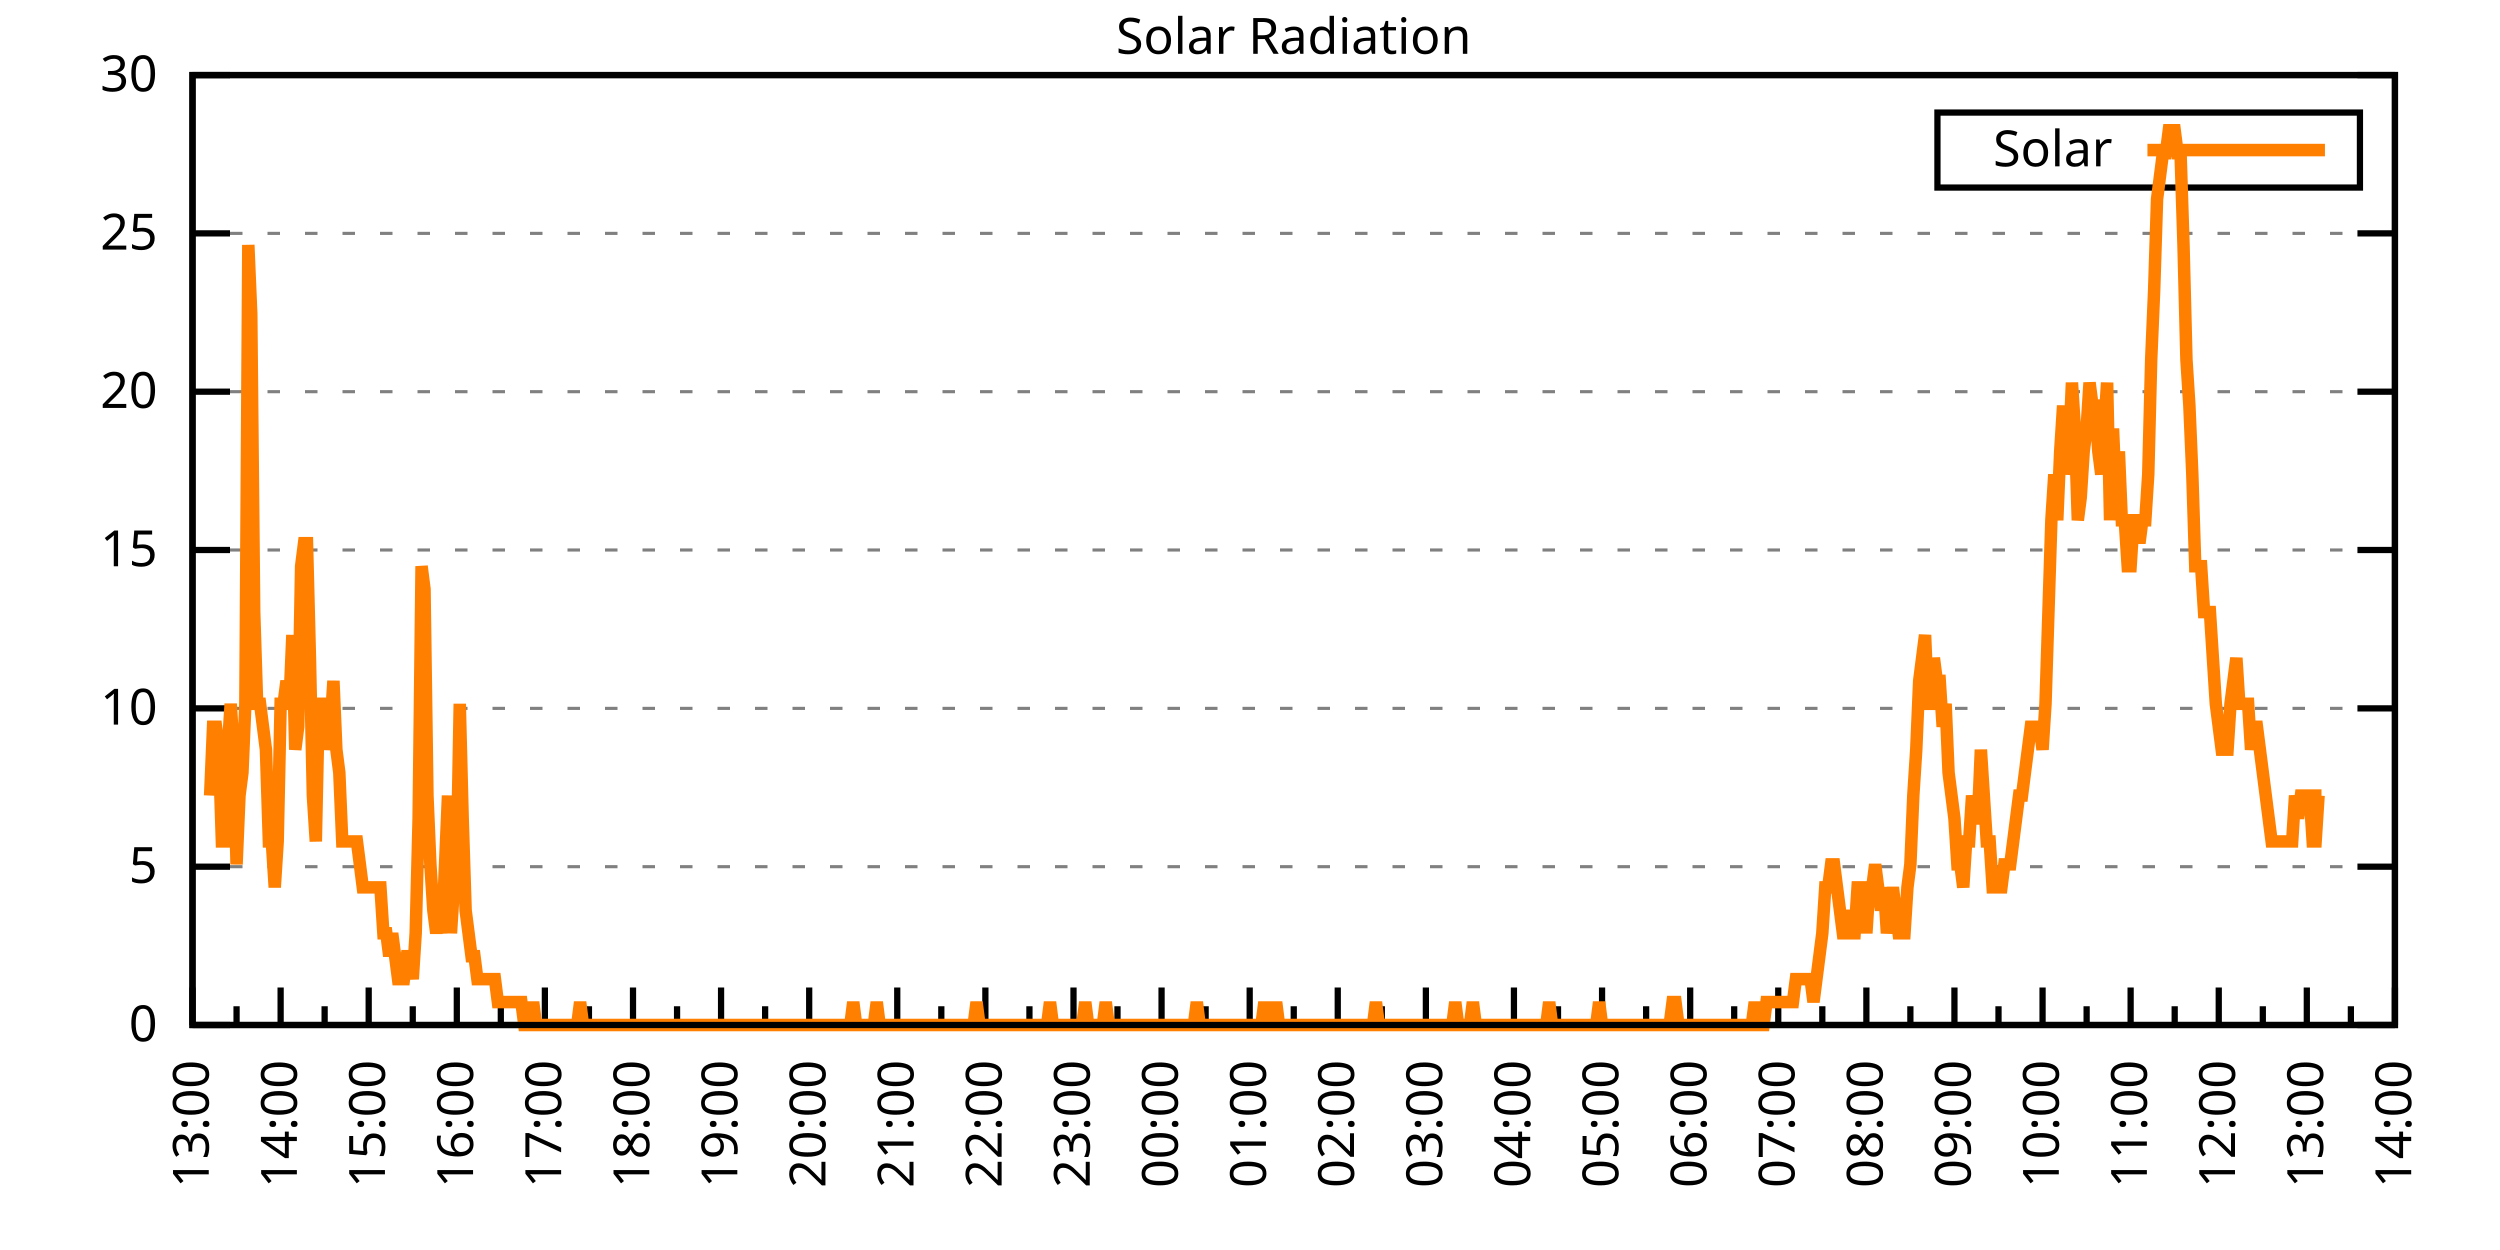
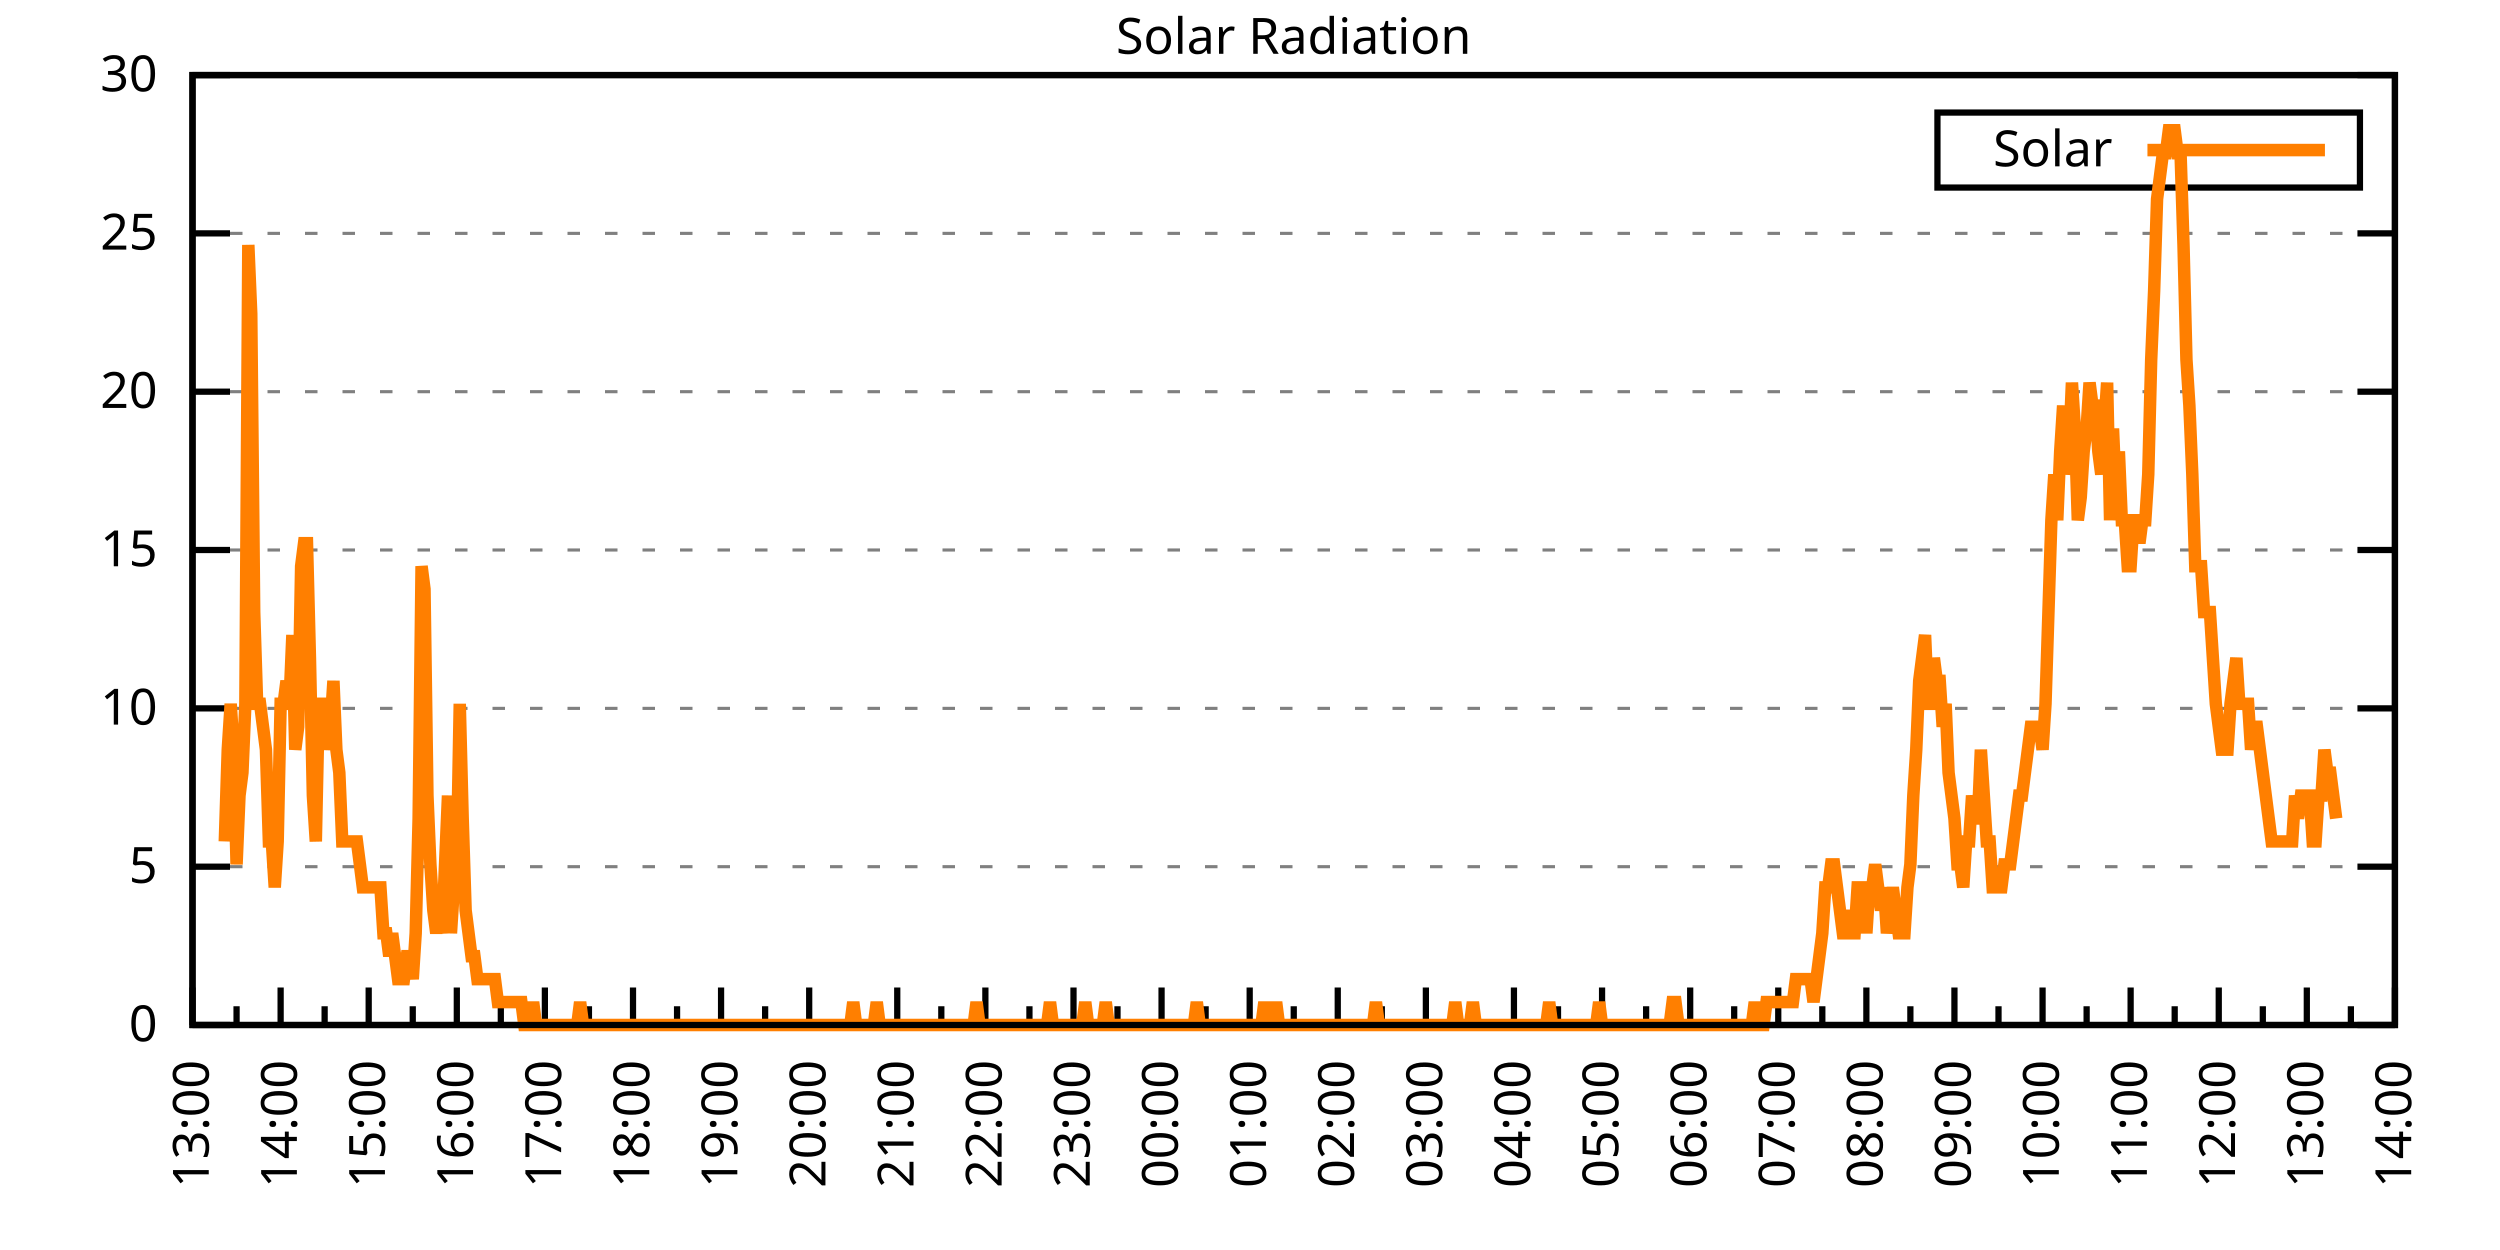
<svg xmlns="http://www.w3.org/2000/svg" xmlns:xlink="http://www.w3.org/1999/xlink" width="400" height="200" viewBox="0 0 400 200">
  <g id="gnuplot_canvas">
    <rect x="0" y="0" width="400" height="200" fill="none" />
    <defs>
      <circle id="gpDot" r="0.5" stroke-width="0.5" stroke="currentColor" />
      <path id="gpPt0" stroke-width="0.333" stroke="currentColor" d="M-1,0 h2 M0,-1 v2" />
      <path id="gpPt1" stroke-width="0.333" stroke="currentColor" d="M-1,-1 L1,1 M1,-1 L-1,1" />
      <path id="gpPt2" stroke-width="0.333" stroke="currentColor" d="M-1,0 L1,0 M0,-1 L0,1 M-1,-1 L1,1 M-1,1 L1,-1" />
      <rect id="gpPt3" stroke-width="0.333" stroke="currentColor" x="-1" y="-1" width="2" height="2" />
      <rect id="gpPt4" stroke-width="0.333" stroke="currentColor" fill="currentColor" x="-1" y="-1" width="2" height="2" />
      <circle id="gpPt5" stroke-width="0.333" stroke="currentColor" cx="0" cy="0" r="1" />
      <use xlink:href="#gpPt5" id="gpPt6" fill="currentColor" stroke="none" />
      <path id="gpPt7" stroke-width="0.333" stroke="currentColor" d="M0,-1.33 L-1.33,0.67 L1.33,0.67 z" />
      <use xlink:href="#gpPt7" id="gpPt8" fill="currentColor" stroke="none" />
      <use xlink:href="#gpPt7" id="gpPt9" stroke="currentColor" transform="rotate(180)" />
      <use xlink:href="#gpPt9" id="gpPt10" fill="currentColor" stroke="none" />
      <use xlink:href="#gpPt3" id="gpPt11" stroke="currentColor" transform="rotate(45)" />
      <use xlink:href="#gpPt11" id="gpPt12" fill="currentColor" stroke="none" />
      <path id="gpPt13" stroke-width="0.333" stroke="currentColor" d="M0,1.330 L1.265,0.411 L0.782,-1.067 L-0.782,-1.076 L-1.265,0.411 z" />
      <use xlink:href="#gpPt13" id="gpPt14" fill="currentColor" stroke="none" />
      <filter id="textbox" filterUnits="objectBoundingBox" x="0" y="0" height="1" width="1">
        <feFlood flood-color="white" flood-opacity="1" result="bgnd" />
        <feComposite in="SourceGraphic" in2="bgnd" operator="atop" />
      </filter>
      <filter id="greybox" filterUnits="objectBoundingBox" x="0" y="0" height="1" width="1">
        <feFlood flood-color="lightgrey" flood-opacity="1" result="grey" />
        <feComposite in="SourceGraphic" in2="grey" operator="atop" />
      </filter>
    </defs>
    <g fill="none" color="white" stroke="currentColor" stroke-width="1.00" stroke-linecap="butt" stroke-linejoin="miter">
</g>
    <g fill="none" color="black" stroke="currentColor" stroke-width="1.00" stroke-linecap="butt" stroke-linejoin="miter">
      <g stroke="none" shape-rendering="crispEdges">
        <polygon fill="rgb(255, 255, 255)" points="30.80,164.00 383.18,164.00 383.18,12.02 30.80,12.02 " />
      </g>
    </g>
    <g fill="none" color="black" stroke="currentColor" stroke-width="1.00" stroke-linecap="butt" stroke-linejoin="miter">
</g>
    <g fill="none" color="black" stroke="black" stroke-width="0.50" stroke-linecap="butt" stroke-linejoin="miter">
</g>
    <g fill="none" color="gray" stroke="currentColor" stroke-width="0.50" stroke-linecap="butt" stroke-linejoin="miter">
      <path stroke="gray" stroke-dasharray="2,4" class="gridline" d="M30.80,164.00 L383.19,164.00  " />
    </g>
    <g fill="none" color="gray" stroke="gray" stroke-width="1.00" stroke-linecap="butt" stroke-linejoin="miter">
</g>
    <g fill="none" color="black" stroke="currentColor" stroke-width="1.00" stroke-linecap="butt" stroke-linejoin="miter">
      <path stroke="black" d="M30.80,164.00 L36.80,164.00 M383.19,164.00 L377.19,164.00  " />
      <g transform="translate(25.20,166.60)" stroke="none" fill="black" font-family="Sans" font-size="8.00" text-anchor="end">
        <text>
          <tspan font-family="Sans"> 0</tspan>
        </text>
      </g>
    </g>
    <g fill="none" color="black" stroke="currentColor" stroke-width="1.00" stroke-linecap="butt" stroke-linejoin="miter">
</g>
    <g fill="none" color="black" stroke="black" stroke-width="0.50" stroke-linecap="butt" stroke-linejoin="miter">
</g>
    <g fill="none" color="gray" stroke="currentColor" stroke-width="0.50" stroke-linecap="butt" stroke-linejoin="miter">
      <path stroke="gray" stroke-dasharray="2,4" class="gridline" d="M30.80,138.67 L383.19,138.67  " />
    </g>
    <g fill="none" color="gray" stroke="gray" stroke-width="1.00" stroke-linecap="butt" stroke-linejoin="miter">
</g>
    <g fill="none" color="black" stroke="currentColor" stroke-width="1.00" stroke-linecap="butt" stroke-linejoin="miter">
      <path stroke="black" d="M30.80,138.67 L36.80,138.67 M383.19,138.67 L377.19,138.67  " />
      <g transform="translate(25.20,141.27)" stroke="none" fill="black" font-family="Sans" font-size="8.00" text-anchor="end">
        <text>
          <tspan font-family="Sans"> 5</tspan>
        </text>
      </g>
    </g>
    <g fill="none" color="black" stroke="currentColor" stroke-width="1.00" stroke-linecap="butt" stroke-linejoin="miter">
</g>
    <g fill="none" color="black" stroke="black" stroke-width="0.50" stroke-linecap="butt" stroke-linejoin="miter">
</g>
    <g fill="none" color="gray" stroke="currentColor" stroke-width="0.50" stroke-linecap="butt" stroke-linejoin="miter">
      <path stroke="gray" stroke-dasharray="2,4" class="gridline" d="M30.80,113.34 L383.19,113.34  " />
    </g>
    <g fill="none" color="gray" stroke="gray" stroke-width="1.00" stroke-linecap="butt" stroke-linejoin="miter">
</g>
    <g fill="none" color="black" stroke="currentColor" stroke-width="1.00" stroke-linecap="butt" stroke-linejoin="miter">
      <path stroke="black" d="M30.80,113.34 L36.80,113.34 M383.19,113.34 L377.19,113.34  " />
      <g transform="translate(25.20,115.94)" stroke="none" fill="black" font-family="Sans" font-size="8.00" text-anchor="end">
        <text>
          <tspan font-family="Sans"> 10</tspan>
        </text>
      </g>
    </g>
    <g fill="none" color="black" stroke="currentColor" stroke-width="1.00" stroke-linecap="butt" stroke-linejoin="miter">
</g>
    <g fill="none" color="black" stroke="black" stroke-width="0.50" stroke-linecap="butt" stroke-linejoin="miter">
</g>
    <g fill="none" color="gray" stroke="currentColor" stroke-width="0.50" stroke-linecap="butt" stroke-linejoin="miter">
      <path stroke="gray" stroke-dasharray="2,4" class="gridline" d="M30.80,88.00 L383.19,88.00  " />
    </g>
    <g fill="none" color="gray" stroke="gray" stroke-width="1.00" stroke-linecap="butt" stroke-linejoin="miter">
</g>
    <g fill="none" color="black" stroke="currentColor" stroke-width="1.00" stroke-linecap="butt" stroke-linejoin="miter">
      <path stroke="black" d="M30.80,88.00 L36.80,88.00 M383.19,88.00 L377.19,88.00  " />
      <g transform="translate(25.20,90.60)" stroke="none" fill="black" font-family="Sans" font-size="8.00" text-anchor="end">
        <text>
          <tspan font-family="Sans"> 15</tspan>
        </text>
      </g>
    </g>
    <g fill="none" color="black" stroke="currentColor" stroke-width="1.00" stroke-linecap="butt" stroke-linejoin="miter">
</g>
    <g fill="none" color="black" stroke="black" stroke-width="0.50" stroke-linecap="butt" stroke-linejoin="miter">
</g>
    <g fill="none" color="gray" stroke="currentColor" stroke-width="0.50" stroke-linecap="butt" stroke-linejoin="miter">
      <path stroke="gray" stroke-dasharray="2,4" class="gridline" d="M30.80,62.67 L383.19,62.67  " />
    </g>
    <g fill="none" color="gray" stroke="gray" stroke-width="1.00" stroke-linecap="butt" stroke-linejoin="miter">
</g>
    <g fill="none" color="black" stroke="currentColor" stroke-width="1.00" stroke-linecap="butt" stroke-linejoin="miter">
      <path stroke="black" d="M30.80,62.67 L36.80,62.67 M383.19,62.67 L377.19,62.67  " />
      <g transform="translate(25.20,65.27)" stroke="none" fill="black" font-family="Sans" font-size="8.00" text-anchor="end">
        <text>
          <tspan font-family="Sans"> 20</tspan>
        </text>
      </g>
    </g>
    <g fill="none" color="black" stroke="currentColor" stroke-width="1.00" stroke-linecap="butt" stroke-linejoin="miter">
</g>
    <g fill="none" color="black" stroke="black" stroke-width="0.50" stroke-linecap="butt" stroke-linejoin="miter">
</g>
    <g fill="none" color="gray" stroke="currentColor" stroke-width="0.50" stroke-linecap="butt" stroke-linejoin="miter">
      <path stroke="gray" stroke-dasharray="2,4" class="gridline" d="M30.80,37.34 L383.19,37.34  " />
    </g>
    <g fill="none" color="gray" stroke="gray" stroke-width="1.00" stroke-linecap="butt" stroke-linejoin="miter">
</g>
    <g fill="none" color="black" stroke="currentColor" stroke-width="1.00" stroke-linecap="butt" stroke-linejoin="miter">
      <path stroke="black" d="M30.80,37.34 L36.80,37.34 M383.19,37.34 L377.19,37.34  " />
      <g transform="translate(25.20,39.94)" stroke="none" fill="black" font-family="Sans" font-size="8.00" text-anchor="end">
        <text>
          <tspan font-family="Sans"> 25</tspan>
        </text>
      </g>
    </g>
    <g fill="none" color="black" stroke="currentColor" stroke-width="1.00" stroke-linecap="butt" stroke-linejoin="miter">
</g>
    <g fill="none" color="black" stroke="black" stroke-width="0.50" stroke-linecap="butt" stroke-linejoin="miter">
</g>
    <g fill="none" color="gray" stroke="currentColor" stroke-width="0.50" stroke-linecap="butt" stroke-linejoin="miter">
      <path stroke="gray" stroke-dasharray="2,4" class="gridline" d="M30.80,12.01 L383.19,12.01  " />
    </g>
    <g fill="none" color="gray" stroke="gray" stroke-width="1.00" stroke-linecap="butt" stroke-linejoin="miter">
</g>
    <g fill="none" color="black" stroke="currentColor" stroke-width="1.00" stroke-linecap="butt" stroke-linejoin="miter">
      <path stroke="black" d="M30.80,12.01 L36.80,12.01 M383.19,12.01 L377.19,12.01  " />
      <g transform="translate(25.20,14.61)" stroke="none" fill="black" font-family="Sans" font-size="8.00" text-anchor="end">
        <text>
          <tspan font-family="Sans"> 30</tspan>
        </text>
      </g>
    </g>
    <g fill="none" color="black" stroke="currentColor" stroke-width="1.00" stroke-linecap="butt" stroke-linejoin="miter">
      <path stroke="black" d="M30.80,164.00 L30.80,158.00  " />
      <g transform="translate(33.40,169.60) rotate(270)" stroke="none" fill="black" font-family="Sans" font-size="8.00" text-anchor="end">
        <text>
          <tspan font-family="Sans">13:00</tspan>
        </text>
      </g>
    </g>
    <g fill="none" color="black" stroke="currentColor" stroke-width="1.00" stroke-linecap="butt" stroke-linejoin="miter">
      <path stroke="black" d="M37.85,164.00 L37.85,161.00 M44.90,164.00 L44.90,158.00  " />
      <g transform="translate(47.50,169.60) rotate(270)" stroke="none" fill="black" font-family="Sans" font-size="8.00" text-anchor="end">
        <text>
          <tspan font-family="Sans">14:00</tspan>
        </text>
      </g>
    </g>
    <g fill="none" color="black" stroke="currentColor" stroke-width="1.00" stroke-linecap="butt" stroke-linejoin="miter">
      <path stroke="black" d="M51.94,164.00 L51.94,161.00 M58.99,164.00 L58.99,158.00  " />
      <g transform="translate(61.59,169.60) rotate(270)" stroke="none" fill="black" font-family="Sans" font-size="8.00" text-anchor="end">
        <text>
          <tspan font-family="Sans">15:00</tspan>
        </text>
      </g>
    </g>
    <g fill="none" color="black" stroke="currentColor" stroke-width="1.00" stroke-linecap="butt" stroke-linejoin="miter">
      <path stroke="black" d="M66.04,164.00 L66.04,161.00 M73.09,164.00 L73.09,158.00  " />
      <g transform="translate(75.69,169.60) rotate(270)" stroke="none" fill="black" font-family="Sans" font-size="8.00" text-anchor="end">
        <text>
          <tspan font-family="Sans">16:00</tspan>
        </text>
      </g>
    </g>
    <g fill="none" color="black" stroke="currentColor" stroke-width="1.00" stroke-linecap="butt" stroke-linejoin="miter">
      <path stroke="black" d="M80.13,164.00 L80.13,161.00 M87.18,164.00 L87.18,158.00  " />
      <g transform="translate(89.78,169.60) rotate(270)" stroke="none" fill="black" font-family="Sans" font-size="8.00" text-anchor="end">
        <text>
          <tspan font-family="Sans">17:00</tspan>
        </text>
      </g>
    </g>
    <g fill="none" color="black" stroke="currentColor" stroke-width="1.00" stroke-linecap="butt" stroke-linejoin="miter">
      <path stroke="black" d="M94.23,164.00 L94.23,161.00 M101.28,164.00 L101.28,158.00  " />
      <g transform="translate(103.88,169.60) rotate(270)" stroke="none" fill="black" font-family="Sans" font-size="8.00" text-anchor="end">
        <text>
          <tspan font-family="Sans">18:00</tspan>
        </text>
      </g>
    </g>
    <g fill="none" color="black" stroke="currentColor" stroke-width="1.00" stroke-linecap="butt" stroke-linejoin="miter">
      <path stroke="black" d="M108.33,164.00 L108.33,161.00 M115.37,164.00 L115.37,158.00  " />
      <g transform="translate(117.97,169.60) rotate(270)" stroke="none" fill="black" font-family="Sans" font-size="8.00" text-anchor="end">
        <text>
          <tspan font-family="Sans">19:00</tspan>
        </text>
      </g>
    </g>
    <g fill="none" color="black" stroke="currentColor" stroke-width="1.00" stroke-linecap="butt" stroke-linejoin="miter">
      <path stroke="black" d="M122.42,164.00 L122.42,161.00 M129.47,164.00 L129.47,158.00  " />
      <g transform="translate(132.07,169.60) rotate(270)" stroke="none" fill="black" font-family="Sans" font-size="8.00" text-anchor="end">
        <text>
          <tspan font-family="Sans">20:00</tspan>
        </text>
      </g>
    </g>
    <g fill="none" color="black" stroke="currentColor" stroke-width="1.00" stroke-linecap="butt" stroke-linejoin="miter">
      <path stroke="black" d="M136.52,164.00 L136.52,161.00 M143.56,164.00 L143.56,158.00  " />
      <g transform="translate(146.16,169.60) rotate(270)" stroke="none" fill="black" font-family="Sans" font-size="8.00" text-anchor="end">
        <text>
          <tspan font-family="Sans">21:00</tspan>
        </text>
      </g>
    </g>
    <g fill="none" color="black" stroke="currentColor" stroke-width="1.00" stroke-linecap="butt" stroke-linejoin="miter">
      <path stroke="black" d="M150.61,164.00 L150.61,161.00 M157.66,164.00 L157.66,158.00  " />
      <g transform="translate(160.26,169.60) rotate(270)" stroke="none" fill="black" font-family="Sans" font-size="8.00" text-anchor="end">
        <text>
          <tspan font-family="Sans">22:00</tspan>
        </text>
      </g>
    </g>
    <g fill="none" color="black" stroke="currentColor" stroke-width="1.00" stroke-linecap="butt" stroke-linejoin="miter">
      <path stroke="black" d="M164.71,164.00 L164.71,161.00 M171.76,164.00 L171.76,158.00  " />
      <g transform="translate(174.36,169.60) rotate(270)" stroke="none" fill="black" font-family="Sans" font-size="8.00" text-anchor="end">
        <text>
          <tspan font-family="Sans">23:00</tspan>
        </text>
      </g>
    </g>
    <g fill="none" color="black" stroke="currentColor" stroke-width="1.00" stroke-linecap="butt" stroke-linejoin="miter">
      <path stroke="black" d="M178.80,164.00 L178.80,161.00 M185.85,164.00 L185.85,158.00  " />
      <g transform="translate(188.45,169.60) rotate(270)" stroke="none" fill="black" font-family="Sans" font-size="8.00" text-anchor="end">
        <text>
          <tspan font-family="Sans">00:00</tspan>
        </text>
      </g>
    </g>
    <g fill="none" color="black" stroke="currentColor" stroke-width="1.00" stroke-linecap="butt" stroke-linejoin="miter">
      <path stroke="black" d="M192.90,164.00 L192.90,161.00 M199.95,164.00 L199.95,158.00  " />
      <g transform="translate(202.55,169.60) rotate(270)" stroke="none" fill="black" font-family="Sans" font-size="8.00" text-anchor="end">
        <text>
          <tspan font-family="Sans">01:00</tspan>
        </text>
      </g>
    </g>
    <g fill="none" color="black" stroke="currentColor" stroke-width="1.00" stroke-linecap="butt" stroke-linejoin="miter">
      <path stroke="black" d="M207.00,164.00 L207.00,161.00 M214.04,164.00 L214.04,158.00  " />
      <g transform="translate(216.64,169.60) rotate(270)" stroke="none" fill="black" font-family="Sans" font-size="8.00" text-anchor="end">
        <text>
          <tspan font-family="Sans">02:00</tspan>
        </text>
      </g>
    </g>
    <g fill="none" color="black" stroke="currentColor" stroke-width="1.00" stroke-linecap="butt" stroke-linejoin="miter">
      <path stroke="black" d="M221.09,164.00 L221.09,161.00 M228.14,164.00 L228.14,158.00  " />
      <g transform="translate(230.74,169.60) rotate(270)" stroke="none" fill="black" font-family="Sans" font-size="8.00" text-anchor="end">
        <text>
          <tspan font-family="Sans">03:00</tspan>
        </text>
      </g>
    </g>
    <g fill="none" color="black" stroke="currentColor" stroke-width="1.00" stroke-linecap="butt" stroke-linejoin="miter">
      <path stroke="black" d="M235.19,164.00 L235.19,161.00 M242.23,164.00 L242.23,158.00  " />
      <g transform="translate(244.83,169.60) rotate(270)" stroke="none" fill="black" font-family="Sans" font-size="8.00" text-anchor="end">
        <text>
          <tspan font-family="Sans">04:00</tspan>
        </text>
      </g>
    </g>
    <g fill="none" color="black" stroke="currentColor" stroke-width="1.00" stroke-linecap="butt" stroke-linejoin="miter">
      <path stroke="black" d="M249.28,164.00 L249.28,161.00 M256.33,164.00 L256.33,158.00  " />
      <g transform="translate(258.93,169.60) rotate(270)" stroke="none" fill="black" font-family="Sans" font-size="8.00" text-anchor="end">
        <text>
          <tspan font-family="Sans">05:00</tspan>
        </text>
      </g>
    </g>
    <g fill="none" color="black" stroke="currentColor" stroke-width="1.00" stroke-linecap="butt" stroke-linejoin="miter">
      <path stroke="black" d="M263.38,164.00 L263.38,161.00 M270.43,164.00 L270.43,158.00  " />
      <g transform="translate(273.03,169.60) rotate(270)" stroke="none" fill="black" font-family="Sans" font-size="8.00" text-anchor="end">
        <text>
          <tspan font-family="Sans">06:00</tspan>
        </text>
      </g>
    </g>
    <g fill="none" color="black" stroke="currentColor" stroke-width="1.00" stroke-linecap="butt" stroke-linejoin="miter">
      <path stroke="black" d="M277.47,164.00 L277.47,161.00 M284.52,164.00 L284.52,158.00  " />
      <g transform="translate(287.12,169.60) rotate(270)" stroke="none" fill="black" font-family="Sans" font-size="8.00" text-anchor="end">
        <text>
          <tspan font-family="Sans">07:00</tspan>
        </text>
      </g>
    </g>
    <g fill="none" color="black" stroke="currentColor" stroke-width="1.00" stroke-linecap="butt" stroke-linejoin="miter">
      <path stroke="black" d="M291.57,164.00 L291.57,161.00 M298.62,164.00 L298.62,158.00  " />
      <g transform="translate(301.22,169.60) rotate(270)" stroke="none" fill="black" font-family="Sans" font-size="8.00" text-anchor="end">
        <text>
          <tspan font-family="Sans">08:00</tspan>
        </text>
      </g>
    </g>
    <g fill="none" color="black" stroke="currentColor" stroke-width="1.00" stroke-linecap="butt" stroke-linejoin="miter">
      <path stroke="black" d="M305.66,164.00 L305.66,161.00 M312.71,164.00 L312.71,158.00  " />
      <g transform="translate(315.31,169.60) rotate(270)" stroke="none" fill="black" font-family="Sans" font-size="8.00" text-anchor="end">
        <text>
          <tspan font-family="Sans">09:00</tspan>
        </text>
      </g>
    </g>
    <g fill="none" color="black" stroke="currentColor" stroke-width="1.00" stroke-linecap="butt" stroke-linejoin="miter">
      <path stroke="black" d="M319.76,164.00 L319.76,161.00 M326.81,164.00 L326.81,158.00  " />
      <g transform="translate(329.41,169.60) rotate(270)" stroke="none" fill="black" font-family="Sans" font-size="8.00" text-anchor="end">
        <text>
          <tspan font-family="Sans">10:00</tspan>
        </text>
      </g>
    </g>
    <g fill="none" color="black" stroke="currentColor" stroke-width="1.00" stroke-linecap="butt" stroke-linejoin="miter">
      <path stroke="black" d="M333.86,164.00 L333.86,161.00 M340.90,164.00 L340.90,158.00  " />
      <g transform="translate(343.50,169.60) rotate(270)" stroke="none" fill="black" font-family="Sans" font-size="8.00" text-anchor="end">
        <text>
          <tspan font-family="Sans">11:00</tspan>
        </text>
      </g>
    </g>
    <g fill="none" color="black" stroke="currentColor" stroke-width="1.00" stroke-linecap="butt" stroke-linejoin="miter">
      <path stroke="black" d="M347.95,164.00 L347.95,161.00 M355.00,164.00 L355.00,158.00  " />
      <g transform="translate(357.60,169.60) rotate(270)" stroke="none" fill="black" font-family="Sans" font-size="8.00" text-anchor="end">
        <text>
          <tspan font-family="Sans">12:00</tspan>
        </text>
      </g>
    </g>
    <g fill="none" color="black" stroke="currentColor" stroke-width="1.00" stroke-linecap="butt" stroke-linejoin="miter">
      <path stroke="black" d="M362.05,164.00 L362.05,161.00 M369.09,164.00 L369.09,158.00  " />
      <g transform="translate(371.69,169.60) rotate(270)" stroke="none" fill="black" font-family="Sans" font-size="8.00" text-anchor="end">
        <text>
          <tspan font-family="Sans">13:00</tspan>
        </text>
      </g>
    </g>
    <g fill="none" color="black" stroke="currentColor" stroke-width="1.00" stroke-linecap="butt" stroke-linejoin="miter">
      <path stroke="black" d="M376.14,164.00 L376.14,161.00 M383.19,164.00 L383.19,158.00  " />
      <g transform="translate(385.79,169.60) rotate(270)" stroke="none" fill="black" font-family="Sans" font-size="8.00" text-anchor="end">
        <text>
          <tspan font-family="Sans">14:00</tspan>
        </text>
      </g>
    </g>
    <g fill="none" color="black" stroke="currentColor" stroke-width="1.00" stroke-linecap="butt" stroke-linejoin="miter">
</g>
    <g fill="none" color="black" stroke="currentColor" stroke-width="1.00" stroke-linecap="butt" stroke-linejoin="miter">
      <path stroke="black" d="M30.80,12.01 L30.80,164.00 L383.19,164.00 L383.19,12.01 L30.80,12.01 Z  " />
    </g>
    <g fill="none" color="black" stroke="currentColor" stroke-width="1.00" stroke-linecap="butt" stroke-linejoin="miter">
      <g transform="translate(6.80,88.01) rotate(270)" stroke="none" fill="black" font-family="Sans" font-size="8.00" text-anchor="middle">
        <text />
      </g>
    </g>
    <g fill="none" color="black" stroke="currentColor" stroke-width="1.00" stroke-linecap="butt" stroke-linejoin="miter">
</g>
    <g fill="none" color="black" stroke="currentColor" stroke-width="1.00" stroke-linecap="butt" stroke-linejoin="miter">
      <path stroke="black" d="M309.99,30.01 L309.99,18.01 L377.59,18.01 L377.59,30.01 L309.99,30.01 Z  " />
    </g>
    <g id="Solar_Radiation_plot_1">
      <g fill="none" color="white" stroke="black" stroke-width="2.00" stroke-linecap="butt" stroke-linejoin="miter">
</g>
      <g fill="none" color="black" stroke="currentColor" stroke-width="2.00" stroke-linecap="butt" stroke-linejoin="miter">
        <g transform="translate(337.99,26.61)" stroke="none" fill="black" font-family="Sans" font-size="8.00" text-anchor="end">
          <text>
            <tspan font-family="Sans">Solar</tspan>
          </text>
        </g>
      </g>
      <g fill="none" color="black" stroke="currentColor" stroke-width="2.00" stroke-linecap="butt" stroke-linejoin="miter">
-         <path stroke="rgb(255, 127,   0)" d="M343.59,24.01 L371.99,24.01 M33.62,127.29 L34.09,116.28 L34.56,116.28 L35.03,119.95 L35.50,134.63 L35.97,134.63   L36.44,119.95 L36.91,112.61 L37.38,119.95 L37.85,138.30 L38.32,127.29 L38.79,123.62 L39.26,112.61 L39.73,39.19   L40.20,50.21 L40.67,97.93 L41.14,112.61 L41.61,112.61 L42.08,116.28 L42.55,119.95 L43.02,134.63 L43.49,134.63   L43.96,141.98 L44.43,134.63 L44.90,112.61 L45.37,112.61 L45.84,108.94 L46.31,112.61 L46.78,101.60 L47.24,119.95   L47.71,116.28 L48.18,90.59 L48.65,86.91 L49.12,86.91 L49.59,105.27 L50.06,127.29 L50.53,134.63 L51.00,112.61   L51.47,112.61 L51.94,112.61 L52.41,119.95 L52.88,116.28 L53.35,108.94 L53.82,119.95 L54.29,123.62 L54.76,134.63   L55.23,134.63 L55.70,134.63 L56.17,134.63 L56.64,134.63 L57.11,134.63 L57.58,138.30 L58.05,141.98 L58.52,141.98   L58.99,141.98 L59.46,141.98 L59.93,141.98 L60.40,141.98 L60.87,141.98 L61.34,149.32 L61.81,149.32 L62.28,152.99   L62.75,149.32 L63.22,152.99 L63.69,156.66 L64.16,156.66 L64.63,156.66 L65.10,152.99 L65.57,152.99 L66.04,156.66   L66.51,149.32 L66.98,130.96 L67.45,90.59 L67.92,94.26 L68.39,127.29 L68.86,138.30 L69.33,145.65 L69.80,149.32   L70.27,145.65 L70.74,149.32 L71.21,138.30 L71.68,127.29 L72.15,149.32 L72.62,141.98 L73.09,138.30 L73.56,112.61   L74.03,130.96 L74.50,145.65 L74.97,149.32 L75.44,152.99 L75.91,152.99 L76.38,156.66 L76.85,156.66 L77.32,156.66   L77.79,156.66 L78.26,156.66 L78.73,156.66 L79.19,156.66 L79.66,160.33 L80.13,160.33 L80.60,160.33 L81.07,160.33   L81.54,160.33 L82.01,160.33 L82.48,160.33 L82.95,160.33 L83.42,160.33 L83.89,164.00 L84.36,164.00 L84.83,164.00   L85.30,160.33 L85.77,164.00 L86.24,164.00 L86.71,164.00 L87.18,164.00 L87.65,164.00 L88.12,164.00 L88.59,164.00   L89.06,164.00 L89.53,164.00 L90.00,164.00 L90.47,164.00 L90.94,164.00 L91.41,164.00 L91.88,164.00 L92.35,164.00   L92.82,160.33 L93.29,164.00 L93.76,164.00 L94.23,164.00 L94.70,164.00 L95.17,164.00 L95.64,164.00 L96.11,164.00   L96.58,164.00 L97.05,164.00 L97.52,164.00 L97.99,164.00 L98.46,164.00 L98.93,164.00 L99.40,164.00 L99.87,164.00   L100.34,164.00 L100.81,164.00 L101.28,164.00 L101.75,164.00 L102.22,164.00 L102.69,164.00 L103.16,164.00 L103.63,164.00   L104.10,164.00 L104.57,164.00 L105.04,164.00 L105.51,164.00 L105.98,164.00 L106.45,164.00 L106.92,164.00 L107.39,164.00   L107.86,164.00 L108.33,164.00 L108.80,164.00 L109.27,164.00 L109.74,164.00 L110.21,164.00 L110.68,164.00 L111.14,164.00   L111.61,164.00 L112.08,164.00 L112.55,164.00 L113.02,164.00 L113.49,164.00 L113.96,164.00 L114.43,164.00 L114.90,164.00   L115.37,164.00 L115.84,164.00 L116.31,164.00 L116.78,164.00 L117.25,164.00 L117.72,164.00 L118.19,164.00 L118.66,164.00   L119.13,164.00 L119.60,164.00 L120.07,164.00 L120.54,164.00 L121.01,164.00 L121.48,164.00 L121.95,164.00 L122.42,164.00   L122.89,164.00 L123.36,164.00 L123.83,164.00 L124.30,164.00 L124.77,164.00 L125.24,164.00 L125.71,164.00 L126.18,164.00   L126.65,164.00 L127.12,164.00 L127.59,164.00 L128.06,164.00 L128.53,164.00 L129.00,164.00 L129.47,164.00 L129.94,164.00   L130.41,164.00 L130.88,164.00 L131.35,164.00 L131.82,164.00 L132.29,164.00 L132.76,164.00 L133.23,164.00 L133.70,164.00   L134.17,164.00 L134.64,164.00 L135.11,164.00 L135.58,164.00 L136.05,164.00 L136.52,160.33 L136.99,164.00 L137.46,164.00   L137.93,164.00 L138.40,164.00 L138.87,164.00 L139.34,164.00 L139.81,164.00 L140.28,160.33 L140.75,164.00 L141.22,164.00   L141.69,164.00 L142.16,164.00 L142.63,164.00 L143.09,164.00 L143.56,164.00 L144.03,164.00 L144.50,164.00 L144.97,164.00   L145.44,164.00 L145.91,164.00 L146.38,164.00 L146.85,164.00 L147.32,164.00 L147.79,164.00 L148.26,164.00 L148.73,164.00   L149.20,164.00 L149.67,164.00 L150.14,164.00 L150.61,164.00 L151.08,164.00 L151.55,164.00 L152.02,164.00 L152.49,164.00   L152.96,164.00 L153.43,164.00 L153.90,164.00 L154.37,164.00 L154.84,164.00 L155.31,164.00 L155.78,164.00 L156.25,160.33   L156.72,164.00 L157.66,164.00 L158.13,164.00 L158.60,164.00 L159.07,164.00 L159.54,164.00 L160.01,164.00 L160.48,164.00   L160.95,164.00 L161.42,164.00 L161.89,164.00 L162.36,164.00 L162.83,164.00 L163.30,164.00 L163.77,164.00 L164.24,164.00   L164.71,164.00 L165.18,164.00 L165.65,164.00 L166.12,164.00 L166.59,164.00 L167.06,164.00 L167.53,164.00 L168.00,160.33   L168.47,164.00 L168.94,164.00 L169.41,164.00 L169.88,164.00 L170.35,164.00 L170.82,164.00 L171.29,164.00 L171.76,164.00   L172.23,164.00 L172.70,164.00 L173.17,164.00 L173.64,160.33 L174.11,164.00 L174.58,164.00 L175.04,164.00 L175.51,164.00   L175.98,164.00 L176.45,164.00 L176.92,160.33 L177.39,164.00 L177.86,164.00 L178.33,164.00 L178.80,164.00 L179.27,164.00   L179.74,164.00 L180.21,164.00 L180.68,164.00 L181.15,164.00 L181.62,164.00 L182.09,164.00 L182.56,164.00 L183.03,164.00   L183.50,164.00 L183.97,164.00 L184.44,164.00 L184.91,164.00 L185.38,164.00 L185.85,164.00 L186.32,164.00 L186.79,164.00   L187.26,164.00 L187.73,164.00 L188.20,164.00 L188.67,164.00 L189.14,164.00 L189.61,164.00 L190.08,164.00 L190.55,164.00   L191.02,164.00 L191.49,160.33 L191.96,164.00 L192.43,164.00 L192.90,164.00 L193.37,164.00 L193.84,164.00 L194.31,164.00   L194.78,164.00 L195.25,164.00 L195.72,164.00 L196.19,164.00 L196.66,164.00 L197.13,164.00 L197.60,164.00 L198.07,164.00   L198.54,164.00 L199.01,164.00 L199.48,164.00 L199.95,164.00 L200.42,164.00 L200.89,164.00 L201.36,164.00 L201.83,164.00   L202.30,160.33 L202.77,164.00 L203.24,164.00 L203.71,164.00 L204.18,160.33 L204.65,164.00 L205.12,164.00 L205.59,164.00   L206.06,164.00 L206.53,164.00 L207.00,164.00 L207.46,164.00 L207.93,164.00 L208.40,164.00 L208.87,164.00 L209.34,164.00   L209.81,164.00 L210.28,164.00 L210.75,164.00 L211.22,164.00 L211.69,164.00 L212.16,164.00 L212.63,164.00 L213.10,164.00   L213.57,164.00 L214.04,164.00 L214.51,164.00 L214.98,164.00 L215.45,164.00 L215.92,164.00 L216.39,164.00 L216.86,164.00   L217.33,164.00 L217.80,164.00 L218.27,164.00 L218.74,164.00 L219.21,164.00 L219.68,164.00 L220.15,160.33 L220.62,164.00   L221.09,164.00 L221.56,164.00 L222.03,164.00 L222.50,164.00 L222.97,164.00 L223.44,164.00 L223.91,164.00 L224.38,164.00   L224.85,164.00 L225.32,164.00 L225.79,164.00 L226.26,164.00 L226.73,164.00 L227.20,164.00 L227.67,164.00 L228.14,164.00   L228.61,164.00 L229.08,164.00 L229.55,164.00 L230.02,164.00 L230.49,164.00 L230.96,164.00 L231.43,164.00 L231.90,164.00   L232.37,164.00 L232.84,160.33 L233.31,164.00 L233.78,164.00 L234.25,164.00 L234.72,164.00 L235.19,164.00 L235.66,160.33   L236.13,164.00 L236.60,164.00 L237.07,164.00 L237.54,164.00 L238.01,164.00 L238.48,164.00 L238.95,164.00 L239.41,164.00   L239.88,164.00 L240.35,164.00 L240.82,164.00 L241.29,164.00 L241.76,164.00 L242.23,164.00 L242.70,164.00 L243.17,164.00   L243.64,164.00 L244.11,164.00 L244.58,164.00 L245.05,164.00 L245.52,164.00 L245.99,164.00 L246.46,164.00 L246.93,164.00   L247.40,164.00 L247.87,160.33 L248.34,164.00 L248.81,164.00 L249.28,164.00 L249.75,164.00 L250.22,164.00 L250.69,164.00   L251.16,164.00 L251.63,164.00 L252.10,164.00 L252.57,164.00 L253.04,164.00 L253.51,164.00 L253.98,164.00 L254.45,164.00   L254.92,164.00 L255.39,164.00 L255.86,160.33 L256.33,164.00 L256.80,164.00 L257.27,164.00 L257.74,164.00 L258.21,164.00   L258.68,164.00 L259.15,164.00 L259.62,164.00 L260.09,164.00 L260.56,164.00 L261.03,164.00 L261.50,164.00 L261.97,164.00   L262.44,164.00 L262.91,164.00 L263.38,164.00 L263.85,164.00 L264.32,164.00 L264.79,164.00 L265.26,164.00 L265.73,164.00   L266.20,164.00 L266.67,164.00 L267.14,164.00 L267.61,160.33 L268.08,160.33 L268.55,164.00 L269.02,164.00 L269.49,164.00   L269.96,164.00 L270.43,164.00 L270.90,164.00 L271.36,164.00 L271.83,164.00 L272.30,164.00 L272.77,164.00 L273.24,164.00   L273.71,164.00 L274.18,164.00 L274.65,164.00 L275.12,164.00 L275.59,164.00 L276.06,164.00 L276.53,164.00 L277.00,164.00   L277.47,164.00 L277.94,164.00 L278.41,164.00 L278.88,164.00 L279.35,164.00 L279.82,164.00 L280.29,164.00 L280.76,160.33   L281.23,164.00 L281.70,164.00 L282.17,164.00 L282.64,160.33 L283.11,160.33 L283.58,160.33 L284.05,160.33 L284.52,160.33   L284.99,160.33 L285.46,160.33 L285.93,160.33 L286.40,160.33 L286.87,160.33 L287.34,156.66 L287.81,156.66 L288.28,156.66   L288.75,156.66 L289.22,156.66 L289.69,156.66 L290.16,160.33 L290.63,156.66 L291.10,152.99 L291.57,149.32 L292.04,141.98   L292.51,141.98 L292.98,138.30 L293.45,138.30 L293.92,141.98 L294.39,145.65 L294.86,149.32 L295.33,149.32 L295.80,145.65   L296.27,149.32 L296.74,149.32 L297.21,141.98 L297.68,141.98 L298.15,141.98 L298.62,149.32 L299.09,141.98 L299.56,141.98   L300.03,138.30 L300.50,141.98 L300.97,145.65 L301.44,141.98 L301.91,149.32 L302.38,145.65 L302.85,141.98 L303.31,145.65   L303.78,149.32 L304.25,149.32 L304.72,149.32 L305.19,141.98 L305.66,138.30 L306.13,127.29 L306.60,119.95 L307.07,108.94   L307.54,105.27 L308.01,101.60 L308.48,112.61 L308.95,112.61 L309.42,105.27 L309.89,108.94 L310.36,108.94 L310.83,116.28   L311.30,112.61 L311.77,123.62 L312.24,127.29 L312.71,130.96 L313.18,138.30 L313.65,138.30 L314.12,141.98 L314.59,134.63   L315.06,134.63 L315.53,127.29 L316.00,130.96 L316.47,130.96 L316.94,119.95 L317.41,127.29 L317.88,134.63 L318.35,134.63   L318.82,141.98 L319.29,141.98 L319.76,141.98 L320.23,141.98 L320.70,138.30 L321.17,138.30 L321.64,138.30 L322.11,134.63   L322.58,130.96 L323.05,127.29 L323.52,127.29 L323.99,123.62 L324.46,119.95 L324.93,116.28 L325.40,116.28 L325.87,116.28   L326.34,116.28 L326.81,119.95 L327.28,112.61 L327.75,97.93 L328.22,83.24 L328.69,75.90 L329.16,83.24 L329.63,72.23   L330.10,64.89 L330.57,75.90 L331.04,72.23 L331.51,61.22 L331.98,68.56 L332.45,83.24 L332.92,79.57 L333.39,72.23   L333.86,68.56 L334.33,61.22 L334.80,64.89 L335.26,64.89 L335.73,72.23 L336.20,75.90 L336.67,68.56 L337.14,61.22   L337.61,83.24 L338.08,68.56 L338.55,79.57 L339.02,72.23 L339.49,83.24 L339.96,83.24 L340.43,90.59 L340.90,90.59   L341.37,83.24 L341.84,83.24 L342.31,86.91 L342.78,83.24 L343.25,83.24 L343.72,75.90 L344.19,57.55 L344.66,46.54   L345.13,31.85 L345.60,28.18 L346.07,24.51 L346.54,24.51 L347.01,20.84 L347.48,20.84 L347.95,20.84 L348.42,24.51   L348.89,24.51 L349.36,39.19 L349.83,57.55 L350.30,64.89 L350.77,75.90 L351.24,90.59 L351.71,90.59 L352.18,90.59   L352.65,97.93 L353.12,97.93 L353.59,97.93 L354.06,105.27 L354.53,112.61 L355.00,116.28 L355.47,119.95 L355.94,119.95   L356.41,119.95 L356.88,112.61 L357.35,108.94 L357.82,105.27 L358.29,112.61 L358.76,112.61 L359.23,112.61 L359.70,112.61   L360.17,119.95 L360.64,116.28 L361.11,116.28 L361.58,119.95 L362.05,123.62 L362.52,127.29 L362.99,130.96 L363.46,134.63   L363.93,134.63 L364.40,134.63 L364.87,134.63 L365.34,134.63 L365.81,134.63 L366.28,134.63 L366.75,134.63 L367.21,127.29   L367.68,130.96 L368.15,127.29 L368.62,127.29 L369.09,127.29 L369.56,127.29 L370.03,134.63 L370.50,134.63 L370.97,127.29   L371.44,127.29  " />
+         <path stroke="rgb(255, 127,   0)" d="M343.59,24.01 L371.99,24.01 M35.97,134.63 L36.44,119.95 L36.91,112.61 L37.38,119.95 L37.85,138.30 L38.32,127.29   L38.79,123.62 L39.26,112.61 L39.73,39.19 L40.20,50.21 L40.67,97.93 L41.14,112.61 L41.61,112.61 L42.08,116.28   L42.55,119.95 L43.02,134.63 L43.49,134.63 L43.96,141.98 L44.43,134.63 L44.90,112.61 L45.37,112.61 L45.84,108.94   L46.31,112.61 L46.78,101.60 L47.24,119.95 L47.71,116.28 L48.18,90.59 L48.65,86.91 L49.12,86.91 L49.59,105.27   L50.06,127.29 L50.53,134.63 L51.00,112.61 L51.47,112.61 L51.94,112.61 L52.41,119.95 L52.88,116.28 L53.35,108.94   L53.82,119.95 L54.29,123.62 L54.76,134.63 L55.23,134.63 L55.70,134.63 L56.17,134.63 L56.64,134.63 L57.11,134.63   L57.58,138.30 L58.05,141.98 L58.52,141.98 L58.99,141.98 L59.46,141.98 L59.93,141.98 L60.40,141.98 L60.87,141.98   L61.34,149.32 L61.81,149.32 L62.28,152.99 L62.75,149.32 L63.22,152.99 L63.69,156.66 L64.16,156.66 L64.63,156.66   L65.10,152.99 L65.57,152.99 L66.04,156.66 L66.51,149.32 L66.98,130.96 L67.45,90.59 L67.92,94.26 L68.39,127.29   L68.86,138.30 L69.33,145.65 L69.80,149.32 L70.27,145.65 L70.74,149.32 L71.21,138.30 L71.68,127.29 L72.15,149.32   L72.62,141.98 L73.09,138.30 L73.56,112.61 L74.03,130.96 L74.50,145.65 L74.97,149.32 L75.44,152.99 L75.91,152.99   L76.38,156.66 L76.85,156.66 L77.32,156.66 L77.79,156.66 L78.26,156.66 L78.73,156.66 L79.19,156.66 L79.66,160.33   L80.13,160.33 L80.60,160.33 L81.07,160.33 L81.54,160.33 L82.01,160.33 L82.48,160.33 L82.95,160.33 L83.42,160.33   L83.89,164.00 L84.36,164.00 L84.83,164.00 L85.30,160.33 L85.77,164.00 L86.24,164.00 L86.71,164.00 L87.18,164.00   L87.65,164.00 L88.12,164.00 L88.59,164.00 L89.06,164.00 L89.53,164.00 L90.00,164.00 L90.47,164.00 L90.94,164.00   L91.41,164.00 L91.88,164.00 L92.35,164.00 L92.82,160.33 L93.29,164.00 L93.76,164.00 L94.23,164.00 L94.70,164.00   L95.17,164.00 L95.64,164.00 L96.11,164.00 L96.58,164.00 L97.05,164.00 L97.52,164.00 L97.99,164.00 L98.46,164.00   L98.93,164.00 L99.40,164.00 L99.87,164.00 L100.34,164.00 L100.81,164.00 L101.28,164.00 L101.75,164.00 L102.22,164.00   L102.69,164.00 L103.16,164.00 L103.63,164.00 L104.10,164.00 L104.57,164.00 L105.04,164.00 L105.51,164.00 L105.98,164.00   L106.45,164.00 L106.92,164.00 L107.39,164.00 L107.86,164.00 L108.33,164.00 L108.80,164.00 L109.27,164.00 L109.74,164.00   L110.21,164.00 L110.68,164.00 L111.14,164.00 L111.61,164.00 L112.08,164.00 L112.55,164.00 L113.02,164.00 L113.49,164.00   L113.96,164.00 L114.43,164.00 L114.90,164.00 L115.37,164.00 L115.84,164.00 L116.31,164.00 L116.78,164.00 L117.25,164.00   L117.72,164.00 L118.19,164.00 L118.66,164.00 L119.13,164.00 L119.60,164.00 L120.07,164.00 L120.54,164.00 L121.01,164.00   L121.48,164.00 L121.95,164.00 L122.42,164.00 L122.89,164.00 L123.36,164.00 L123.83,164.00 L124.30,164.00 L124.77,164.00   L125.24,164.00 L125.71,164.00 L126.18,164.00 L126.65,164.00 L127.12,164.00 L127.59,164.00 L128.06,164.00 L128.53,164.00   L129.00,164.00 L129.47,164.00 L129.94,164.00 L130.41,164.00 L130.88,164.00 L131.35,164.00 L131.82,164.00 L132.29,164.00   L132.76,164.00 L133.23,164.00 L133.70,164.00 L134.17,164.00 L134.64,164.00 L135.11,164.00 L135.58,164.00 L136.05,164.00   L136.52,160.33 L136.99,164.00 L137.46,164.00 L137.93,164.00 L138.40,164.00 L138.87,164.00 L139.34,164.00 L139.81,164.00   L140.28,160.33 L140.75,164.00 L141.22,164.00 L141.69,164.00 L142.16,164.00 L142.63,164.00 L143.09,164.00 L143.56,164.00   L144.03,164.00 L144.50,164.00 L144.97,164.00 L145.44,164.00 L145.91,164.00 L146.38,164.00 L146.85,164.00 L147.32,164.00   L147.79,164.00 L148.26,164.00 L148.73,164.00 L149.20,164.00 L149.67,164.00 L150.14,164.00 L150.61,164.00 L151.08,164.00   L151.55,164.00 L152.02,164.00 L152.49,164.00 L152.96,164.00 L153.43,164.00 L153.90,164.00 L154.37,164.00 L154.84,164.00   L155.31,164.00 L155.78,164.00 L156.25,160.33 L156.72,164.00 L157.66,164.00 L158.13,164.00 L158.60,164.00 L159.07,164.00   L159.54,164.00 L160.01,164.00 L160.48,164.00 L160.95,164.00 L161.42,164.00 L161.89,164.00 L162.36,164.00 L162.83,164.00   L163.30,164.00 L163.77,164.00 L164.24,164.00 L164.71,164.00 L165.18,164.00 L165.65,164.00 L166.12,164.00 L166.59,164.00   L167.06,164.00 L167.53,164.00 L168.00,160.33 L168.47,164.00 L168.94,164.00 L169.41,164.00 L169.88,164.00 L170.35,164.00   L170.82,164.00 L171.29,164.00 L171.76,164.00 L172.23,164.00 L172.70,164.00 L173.17,164.00 L173.64,160.33 L174.11,164.00   L174.58,164.00 L175.04,164.00 L175.51,164.00 L175.98,164.00 L176.45,164.00 L176.92,160.33 L177.39,164.00 L177.86,164.00   L178.33,164.00 L178.80,164.00 L179.27,164.00 L179.74,164.00 L180.21,164.00 L180.68,164.00 L181.15,164.00 L181.62,164.00   L182.09,164.00 L182.56,164.00 L183.03,164.00 L183.50,164.00 L183.97,164.00 L184.44,164.00 L184.91,164.00 L185.38,164.00   L185.85,164.00 L186.32,164.00 L186.79,164.00 L187.26,164.00 L187.73,164.00 L188.20,164.00 L188.67,164.00 L189.14,164.00   L189.61,164.00 L190.08,164.00 L190.55,164.00 L191.02,164.00 L191.49,160.33 L191.96,164.00 L192.43,164.00 L192.90,164.00   L193.37,164.00 L193.84,164.00 L194.31,164.00 L194.78,164.00 L195.25,164.00 L195.72,164.00 L196.19,164.00 L196.66,164.00   L197.13,164.00 L197.60,164.00 L198.07,164.00 L198.54,164.00 L199.01,164.00 L199.48,164.00 L199.95,164.00 L200.42,164.00   L200.89,164.00 L201.36,164.00 L201.83,164.00 L202.30,160.33 L202.77,164.00 L203.24,164.00 L203.71,164.00 L204.18,160.33   L204.65,164.00 L205.12,164.00 L205.59,164.00 L206.06,164.00 L206.53,164.00 L207.00,164.00 L207.46,164.00 L207.93,164.00   L208.40,164.00 L208.87,164.00 L209.34,164.00 L209.81,164.00 L210.28,164.00 L210.75,164.00 L211.22,164.00 L211.69,164.00   L212.16,164.00 L212.63,164.00 L213.10,164.00 L213.57,164.00 L214.04,164.00 L214.51,164.00 L214.98,164.00 L215.45,164.00   L215.92,164.00 L216.39,164.00 L216.86,164.00 L217.33,164.00 L217.80,164.00 L218.27,164.00 L218.74,164.00 L219.21,164.00   L219.68,164.00 L220.15,160.33 L220.62,164.00 L221.09,164.00 L221.56,164.00 L222.03,164.00 L222.50,164.00 L222.97,164.00   L223.44,164.00 L223.91,164.00 L224.38,164.00 L224.85,164.00 L225.32,164.00 L225.79,164.00 L226.26,164.00 L226.73,164.00   L227.20,164.00 L227.67,164.00 L228.14,164.00 L228.61,164.00 L229.08,164.00 L229.55,164.00 L230.02,164.00 L230.49,164.00   L230.96,164.00 L231.43,164.00 L231.90,164.00 L232.37,164.00 L232.84,160.33 L233.31,164.00 L233.78,164.00 L234.25,164.00   L234.72,164.00 L235.19,164.00 L235.66,160.33 L236.13,164.00 L236.60,164.00 L237.07,164.00 L237.54,164.00 L238.01,164.00   L238.48,164.00 L238.95,164.00 L239.41,164.00 L239.88,164.00 L240.35,164.00 L240.82,164.00 L241.29,164.00 L241.76,164.00   L242.23,164.00 L242.70,164.00 L243.17,164.00 L243.64,164.00 L244.11,164.00 L244.58,164.00 L245.05,164.00 L245.52,164.00   L245.99,164.00 L246.46,164.00 L246.93,164.00 L247.40,164.00 L247.87,160.33 L248.34,164.00 L248.81,164.00 L249.28,164.00   L249.75,164.00 L250.22,164.00 L250.69,164.00 L251.16,164.00 L251.63,164.00 L252.10,164.00 L252.57,164.00 L253.04,164.00   L253.51,164.00 L253.98,164.00 L254.45,164.00 L254.92,164.00 L255.39,164.00 L255.86,160.33 L256.33,164.00 L256.80,164.00   L257.27,164.00 L257.74,164.00 L258.21,164.00 L258.68,164.00 L259.15,164.00 L259.62,164.00 L260.09,164.00 L260.56,164.00   L261.03,164.00 L261.50,164.00 L261.97,164.00 L262.44,164.00 L262.91,164.00 L263.38,164.00 L263.85,164.00 L264.32,164.00   L264.79,164.00 L265.26,164.00 L265.73,164.00 L266.20,164.00 L266.67,164.00 L267.14,164.00 L267.61,160.33 L268.08,160.33   L268.55,164.00 L269.02,164.00 L269.49,164.00 L269.96,164.00 L270.43,164.00 L270.90,164.00 L271.36,164.00 L271.83,164.00   L272.30,164.00 L272.77,164.00 L273.24,164.00 L273.71,164.00 L274.18,164.00 L274.65,164.00 L275.12,164.00 L275.59,164.00   L276.06,164.00 L276.53,164.00 L277.00,164.00 L277.47,164.00 L277.94,164.00 L278.41,164.00 L278.88,164.00 L279.35,164.00   L279.82,164.00 L280.29,164.00 L280.76,160.33 L281.23,164.00 L281.70,164.00 L282.17,164.00 L282.64,160.33 L283.11,160.33   L283.58,160.33 L284.05,160.33 L284.52,160.33 L284.99,160.33 L285.46,160.33 L285.93,160.33 L286.40,160.33 L286.87,160.33   L287.34,156.66 L287.81,156.66 L288.28,156.66 L288.75,156.66 L289.22,156.66 L289.69,156.66 L290.16,160.33 L290.63,156.66   L291.10,152.99 L291.57,149.32 L292.04,141.98 L292.51,141.98 L292.98,138.30 L293.45,138.30 L293.92,141.98 L294.39,145.65   L294.86,149.32 L295.33,149.32 L295.80,145.65 L296.27,149.32 L296.74,149.32 L297.21,141.98 L297.68,141.98 L298.15,141.98   L298.62,149.32 L299.09,141.98 L299.56,141.98 L300.03,138.30 L300.50,141.98 L300.97,145.65 L301.44,141.98 L301.91,149.32   L302.38,145.65 L302.85,141.98 L303.31,145.65 L303.78,149.32 L304.25,149.32 L304.72,149.32 L305.19,141.98 L305.66,138.30   L306.13,127.29 L306.60,119.95 L307.07,108.94 L307.54,105.27 L308.01,101.60 L308.48,112.61 L308.95,112.61 L309.42,105.27   L309.89,108.94 L310.36,108.94 L310.83,116.28 L311.30,112.61 L311.77,123.62 L312.24,127.29 L312.71,130.96 L313.18,138.30   L313.65,138.30 L314.12,141.98 L314.59,134.63 L315.06,134.63 L315.53,127.29 L316.00,130.96 L316.47,130.96 L316.94,119.95   L317.41,127.29 L317.88,134.63 L318.35,134.63 L318.82,141.98 L319.29,141.98 L319.76,141.98 L320.23,141.98 L320.70,138.30   L321.17,138.30 L321.64,138.30 L322.11,134.63 L322.58,130.96 L323.05,127.29 L323.52,127.29 L323.99,123.62 L324.46,119.95   L324.93,116.28 L325.40,116.28 L325.87,116.28 L326.34,116.28 L326.81,119.95 L327.28,112.61 L327.75,97.93 L328.22,83.24   L328.69,75.90 L329.16,83.24 L329.63,72.23 L330.10,64.89 L330.57,75.90 L331.04,72.23 L331.51,61.22 L331.98,68.56   L332.45,83.24 L332.92,79.57 L333.39,72.23 L333.86,68.56 L334.33,61.22 L334.80,64.89 L335.26,64.89 L335.73,72.23   L336.20,75.90 L336.67,68.56 L337.14,61.22 L337.61,83.24 L338.08,68.56 L338.55,79.57 L339.02,72.23 L339.49,83.24   L339.96,83.24 L340.43,90.59 L340.90,90.59 L341.37,83.24 L341.84,83.24 L342.31,86.91 L342.78,83.24 L343.25,83.24   L343.72,75.90 L344.19,57.55 L344.66,46.54 L345.13,31.85 L345.60,28.18 L346.07,24.51 L346.54,24.51 L347.01,20.84   L347.48,20.84 L347.95,20.84 L348.42,24.51 L348.89,24.51 L349.36,39.19 L349.83,57.55 L350.30,64.89 L350.77,75.90   L351.24,90.59 L351.71,90.59 L352.18,90.59 L352.65,97.93 L353.12,97.93 L353.59,97.93 L354.06,105.27 L354.53,112.61   L355.00,116.28 L355.47,119.95 L355.94,119.95 L356.41,119.95 L356.88,112.61 L357.35,108.94 L357.82,105.27 L358.29,112.61   L358.76,112.61 L359.23,112.61 L359.70,112.61 L360.17,119.95 L360.64,116.28 L361.11,116.28 L361.58,119.95 L362.05,123.62   L362.52,127.29 L362.99,130.96 L363.46,134.63 L363.93,134.63 L364.40,134.63 L364.87,134.63 L365.34,134.63 L365.81,134.63   L366.28,134.63 L366.75,134.63 L367.21,127.29 L367.68,130.96 L368.15,127.29 L368.62,127.29 L369.09,127.29 L369.56,127.29   L370.03,134.63 L370.50,134.63 L370.97,127.29 L371.44,127.29 L371.91,119.95 L372.38,123.62 L372.85,123.62 L373.32,127.29   L373.79,130.96  " />
      </g>
    </g>
    <g fill="none" color="black" stroke="currentColor" stroke-width="2.00" stroke-linecap="butt" stroke-linejoin="miter">
</g>
    <g fill="none" color="black" stroke="black" stroke-width="1.00" stroke-linecap="butt" stroke-linejoin="miter">
</g>
    <g fill="none" color="black" stroke="currentColor" stroke-width="1.00" stroke-linecap="butt" stroke-linejoin="miter">
      <path stroke="black" d="M30.80,12.01 L30.80,164.00 L383.19,164.00 L383.19,12.01 L30.80,12.01 Z  " />
    </g>
    <g fill="none" color="black" stroke="currentColor" stroke-width="1.00" stroke-linecap="butt" stroke-linejoin="miter">
      <g transform="translate(206.99,8.61)" stroke="none" fill="black" font-family="Sans" font-size="8.00" text-anchor="middle">
        <text>
          <tspan font-family="Sans">Solar Radiation</tspan>
        </text>
      </g>
    </g>
    <g fill="none" color="black" stroke="currentColor" stroke-width="1.00" stroke-linecap="butt" stroke-linejoin="miter">
</g>
  </g>
</svg>
